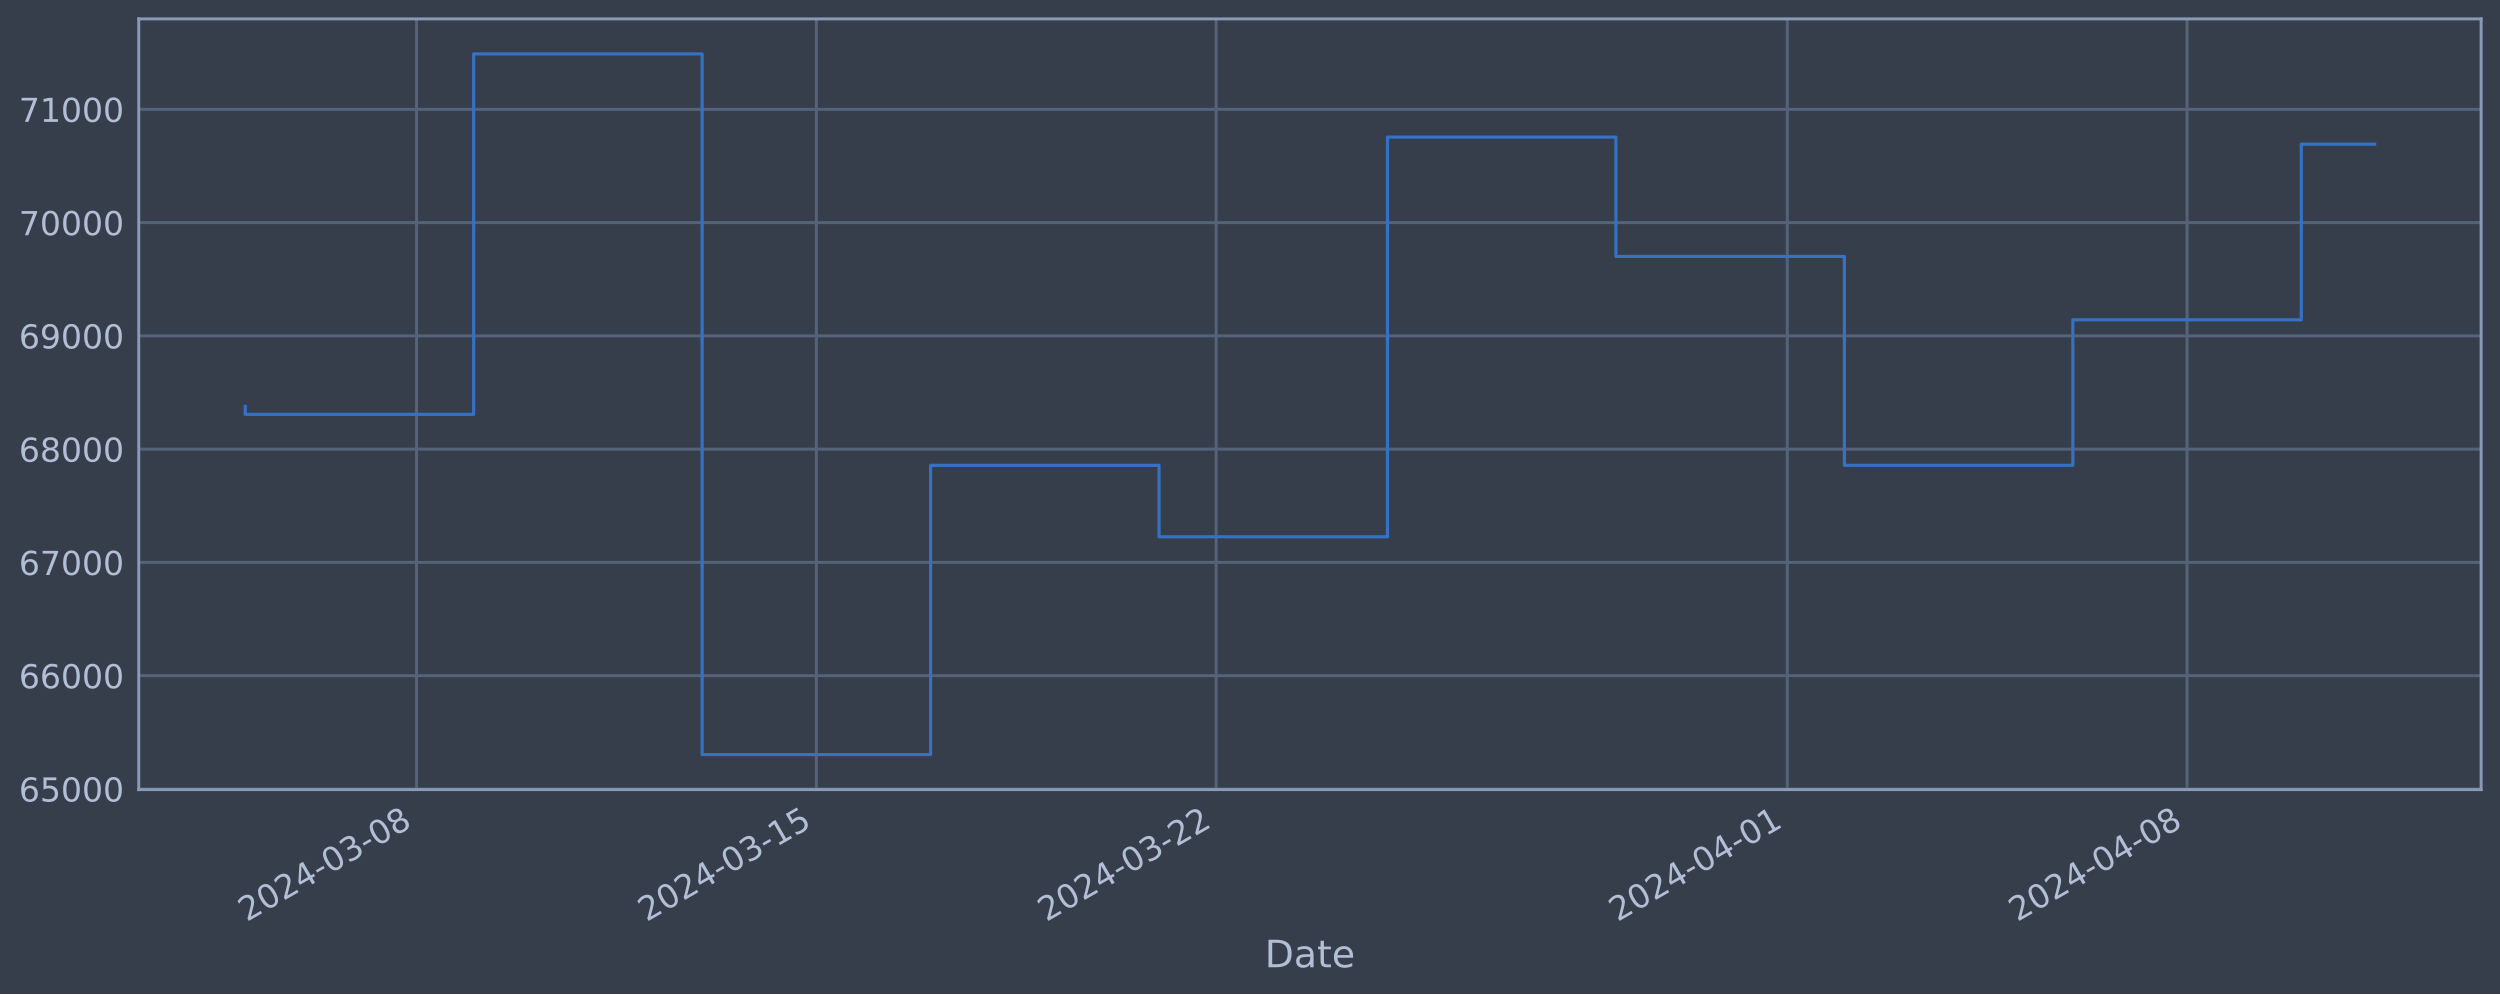
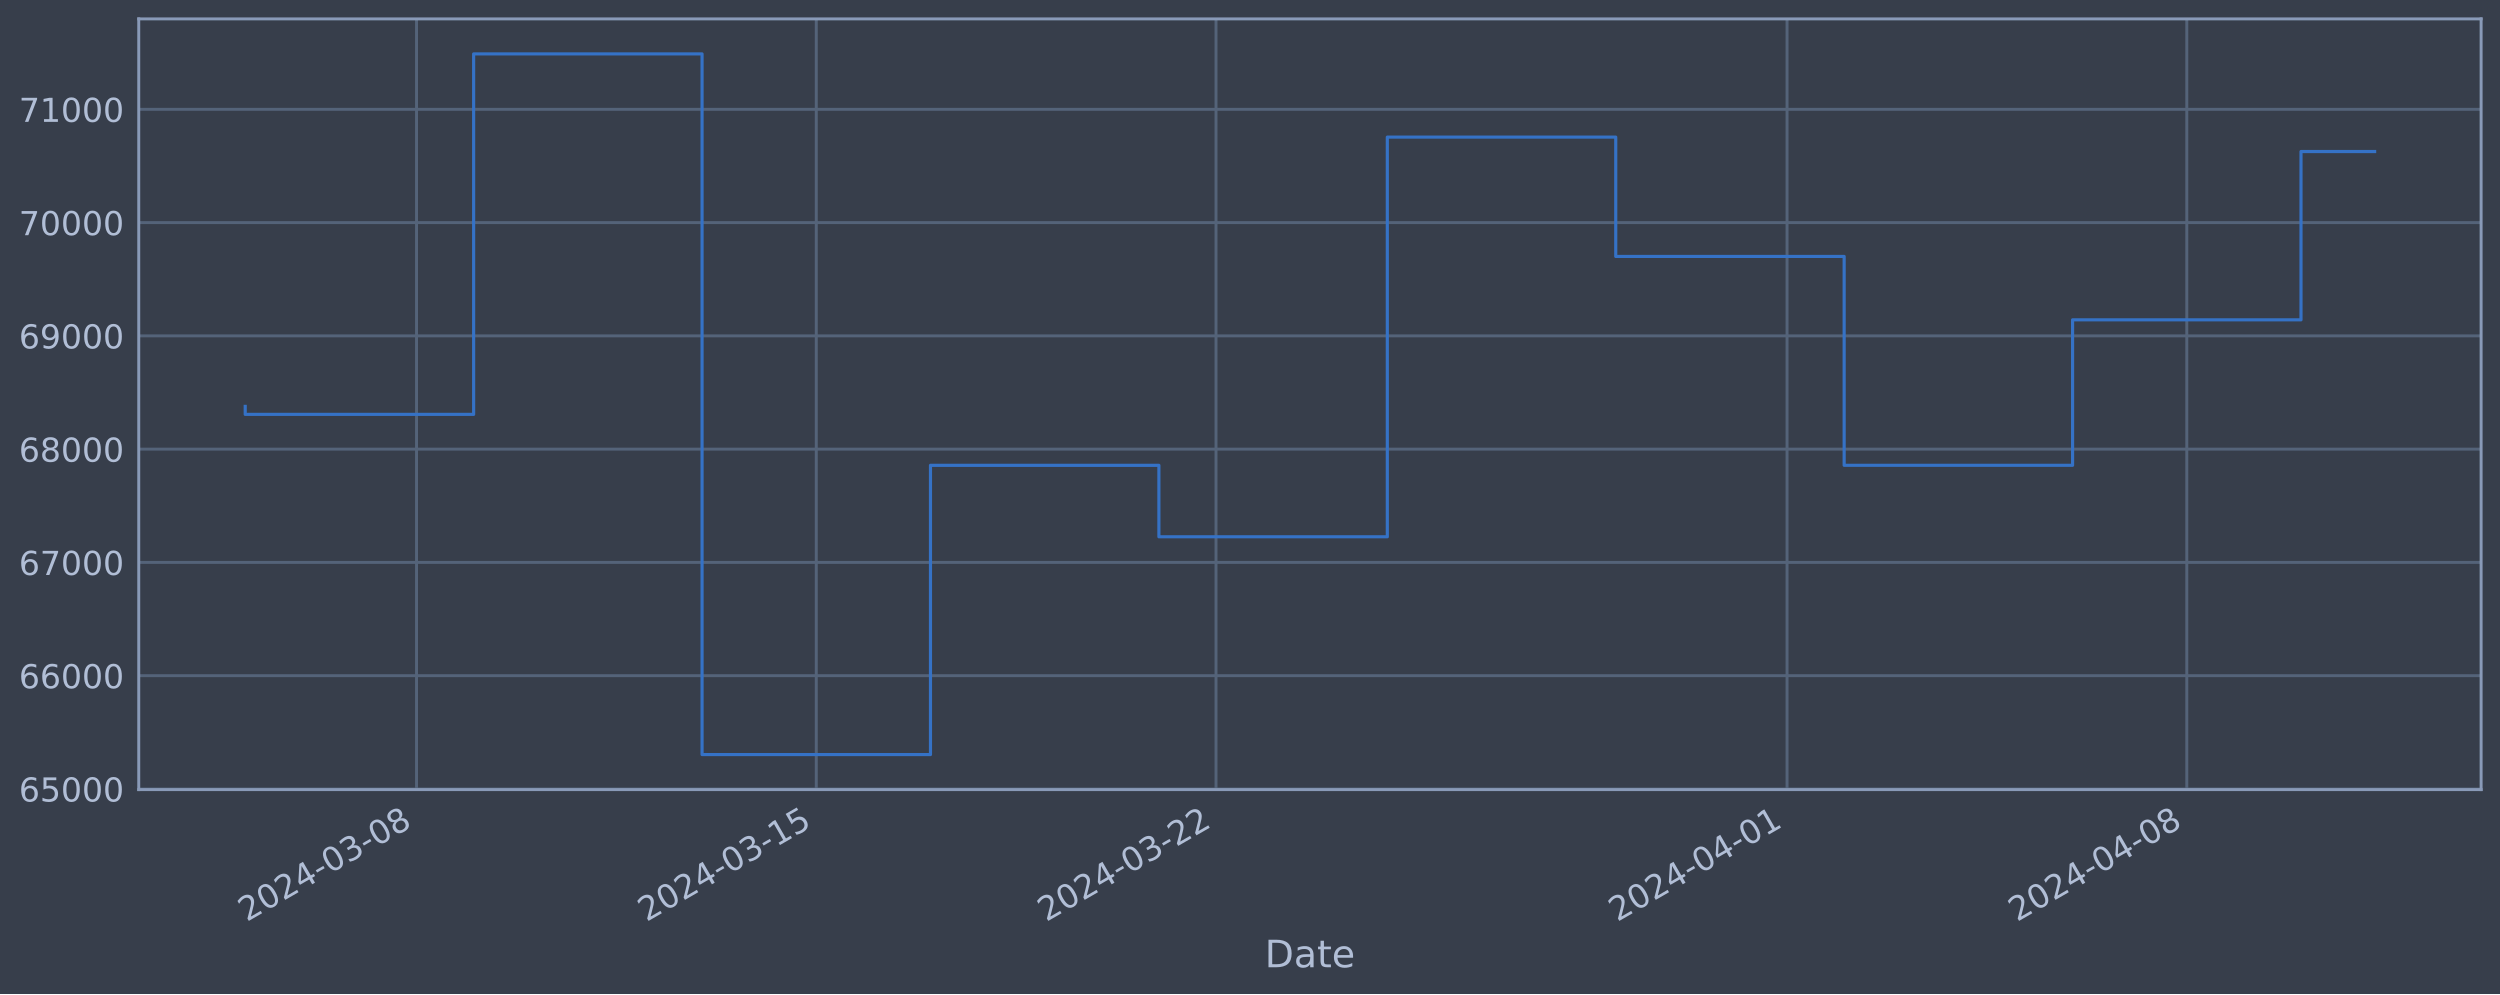
<svg xmlns="http://www.w3.org/2000/svg" xmlns:xlink="http://www.w3.org/1999/xlink" width="952.884pt" height="378.87pt" viewBox="0 0 952.884 378.87" version="1.1">
  <defs>
    <style type="text/css">*{stroke-linejoin: round; stroke-linecap: butt}</style>
  </defs>
  <g id="figure_1">
    <g id="patch_1">
      <path d="M 0 378.87  L 952.884 378.87  L 952.884 0  L 0 0  z " style="fill: #373e4b" />
    </g>
    <g id="axes_1">
      <g id="patch_2">
        <path d="M 52.884 300.96  L 945.684 300.96  L 945.684 7.2  L 52.884 7.2  z " style="fill: #373e4b" />
      </g>
      <g id="matplotlib.axis_1">
        <g id="xtick_1">
          <g id="line2d_1">
-             <path d="M 158.773 300.96  L 158.773 7.2  " clip-path="url(#p0eab7fe452)" style="fill: none; stroke: #546379; stroke-width: 1.12; stroke-linecap: square" />
+             <path d="M 158.763 300.96  L 158.763 7.2  " clip-path="url(#pc7106e850d)" style="fill: none; stroke: #546379; stroke-width: 1.12; stroke-linecap: square" />
          </g>
          <g id="line2d_2" />
          <g id="text_1">
-             <g style="fill: #b1bed6" transform="translate(94.04711 351.4642) rotate(-30) scale(0.126 -0.126)">
+             <g style="fill: #b1bed6" transform="translate(94.03738 351.4642) rotate(-30) scale(0.126 -0.126)">
              <defs>
                <path id="DejaVuSans-32" d="M 1228 531  L 3431 531  L 3431 0  L 469 0  L 469 531  Q 828 903 1448 1529  Q 2069 2156 2228 2338  Q 2531 2678 2651 2914  Q 2772 3150 2772 3378  Q 2772 3750 2511 3984  Q 2250 4219 1831 4219  Q 1534 4219 1204 4116  Q 875 4013 500 3803  L 500 4441  Q 881 4594 1212 4672  Q 1544 4750 1819 4750  Q 2544 4750 2975 4387  Q 3406 4025 3406 3419  Q 3406 3131 3298 2873  Q 3191 2616 2906 2266  Q 2828 2175 2409 1742  Q 1991 1309 1228 531  z " transform="scale(0.015625)" />
                <path id="DejaVuSans-30" d="M 2034 4250  Q 1547 4250 1301 3770  Q 1056 3291 1056 2328  Q 1056 1369 1301 889  Q 1547 409 2034 409  Q 2525 409 2770 889  Q 3016 1369 3016 2328  Q 3016 3291 2770 3770  Q 2525 4250 2034 4250  z M 2034 4750  Q 2819 4750 3233 4129  Q 3647 3509 3647 2328  Q 3647 1150 3233 529  Q 2819 -91 2034 -91  Q 1250 -91 836 529  Q 422 1150 422 2328  Q 422 3509 836 4129  Q 1250 4750 2034 4750  z " transform="scale(0.015625)" />
                <path id="DejaVuSans-34" d="M 2419 4116  L 825 1625  L 2419 1625  L 2419 4116  z M 2253 4666  L 3047 4666  L 3047 1625  L 3713 1625  L 3713 1100  L 3047 1100  L 3047 0  L 2419 0  L 2419 1100  L 313 1100  L 313 1709  L 2253 4666  z " transform="scale(0.015625)" />
                <path id="DejaVuSans-2d" d="M 313 2009  L 1997 2009  L 1997 1497  L 313 1497  L 313 2009  z " transform="scale(0.015625)" />
                <path id="DejaVuSans-33" d="M 2597 2516  Q 3050 2419 3304 2112  Q 3559 1806 3559 1356  Q 3559 666 3084 287  Q 2609 -91 1734 -91  Q 1441 -91 1130 -33  Q 819 25 488 141  L 488 750  Q 750 597 1062 519  Q 1375 441 1716 441  Q 2309 441 2620 675  Q 2931 909 2931 1356  Q 2931 1769 2642 2001  Q 2353 2234 1838 2234  L 1294 2234  L 1294 2753  L 1863 2753  Q 2328 2753 2575 2939  Q 2822 3125 2822 3475  Q 2822 3834 2567 4026  Q 2313 4219 1838 4219  Q 1578 4219 1281 4162  Q 984 4106 628 3988  L 628 4550  Q 988 4650 1302 4700  Q 1616 4750 1894 4750  Q 2613 4750 3031 4423  Q 3450 4097 3450 3541  Q 3450 3153 3228 2886  Q 3006 2619 2597 2516  z " transform="scale(0.015625)" />
                <path id="DejaVuSans-38" d="M 2034 2216  Q 1584 2216 1326 1975  Q 1069 1734 1069 1313  Q 1069 891 1326 650  Q 1584 409 2034 409  Q 2484 409 2743 651  Q 3003 894 3003 1313  Q 3003 1734 2745 1975  Q 2488 2216 2034 2216  z M 1403 2484  Q 997 2584 770 2862  Q 544 3141 544 3541  Q 544 4100 942 4425  Q 1341 4750 2034 4750  Q 2731 4750 3128 4425  Q 3525 4100 3525 3541  Q 3525 3141 3298 2862  Q 3072 2584 2669 2484  Q 3125 2378 3379 2068  Q 3634 1759 3634 1313  Q 3634 634 3220 271  Q 2806 -91 2034 -91  Q 1263 -91 848 271  Q 434 634 434 1313  Q 434 1759 690 2068  Q 947 2378 1403 2484  z M 1172 3481  Q 1172 3119 1398 2916  Q 1625 2713 2034 2713  Q 2441 2713 2670 2916  Q 2900 3119 2900 3481  Q 2900 3844 2670 4047  Q 2441 4250 2034 4250  Q 1625 4250 1398 4047  Q 1172 3844 1172 3481  z " transform="scale(0.015625)" />
              </defs>
              <use xlink:href="#DejaVuSans-32" />
              <use xlink:href="#DejaVuSans-30" x="63.623" />
              <use xlink:href="#DejaVuSans-32" x="127.246" />
              <use xlink:href="#DejaVuSans-34" x="190.869" />
              <use xlink:href="#DejaVuSans-2d" x="254.492" />
              <use xlink:href="#DejaVuSans-30" x="290.576" />
              <use xlink:href="#DejaVuSans-33" x="354.199" />
              <use xlink:href="#DejaVuSans-2d" x="417.822" />
              <use xlink:href="#DejaVuSans-30" x="453.906" />
              <use xlink:href="#DejaVuSans-38" x="517.529" />
            </g>
          </g>
        </g>
        <g id="xtick_2">
          <g id="line2d_3">
-             <path d="M 311.156 300.96  L 311.156 7.2  " clip-path="url(#p0eab7fe452)" style="fill: none; stroke: #546379; stroke-width: 1.12; stroke-linecap: square" />
+             <path d="M 311.123 300.96  L 311.123 7.2  " clip-path="url(#pc7106e850d)" style="fill: none; stroke: #546379; stroke-width: 1.12; stroke-linecap: square" />
          </g>
          <g id="line2d_4" />
          <g id="text_2">
-             <g style="fill: #b1bed6" transform="translate(246.4302 351.4642) rotate(-30) scale(0.126 -0.126)">
+             <g style="fill: #b1bed6" transform="translate(246.3978 351.4642) rotate(-30) scale(0.126 -0.126)">
              <defs>
                <path id="DejaVuSans-31" d="M 794 531  L 1825 531  L 1825 4091  L 703 3866  L 703 4441  L 1819 4666  L 2450 4666  L 2450 531  L 3481 531  L 3481 0  L 794 0  L 794 531  z " transform="scale(0.015625)" />
                <path id="DejaVuSans-35" d="M 691 4666  L 3169 4666  L 3169 4134  L 1269 4134  L 1269 2991  Q 1406 3038 1543 3061  Q 1681 3084 1819 3084  Q 2600 3084 3056 2656  Q 3513 2228 3513 1497  Q 3513 744 3044 326  Q 2575 -91 1722 -91  Q 1428 -91 1123 -41  Q 819 9 494 109  L 494 744  Q 775 591 1075 516  Q 1375 441 1709 441  Q 2250 441 2565 725  Q 2881 1009 2881 1497  Q 2881 1984 2565 2268  Q 2250 2553 1709 2553  Q 1456 2553 1204 2497  Q 953 2441 691 2322  L 691 4666  z " transform="scale(0.015625)" />
              </defs>
              <use xlink:href="#DejaVuSans-32" />
              <use xlink:href="#DejaVuSans-30" x="63.623" />
              <use xlink:href="#DejaVuSans-32" x="127.246" />
              <use xlink:href="#DejaVuSans-34" x="190.869" />
              <use xlink:href="#DejaVuSans-2d" x="254.492" />
              <use xlink:href="#DejaVuSans-30" x="290.576" />
              <use xlink:href="#DejaVuSans-33" x="354.199" />
              <use xlink:href="#DejaVuSans-2d" x="417.822" />
              <use xlink:href="#DejaVuSans-31" x="453.906" />
              <use xlink:href="#DejaVuSans-35" x="517.529" />
            </g>
          </g>
        </g>
        <g id="xtick_3">
          <g id="line2d_5">
-             <path d="M 463.539 300.96  L 463.539 7.2  " clip-path="url(#p0eab7fe452)" style="fill: none; stroke: #546379; stroke-width: 1.12; stroke-linecap: square" />
+             <path d="M 463.484 300.96  L 463.484 7.2  " clip-path="url(#pc7106e850d)" style="fill: none; stroke: #546379; stroke-width: 1.12; stroke-linecap: square" />
          </g>
          <g id="line2d_6" />
          <g id="text_3">
-             <g style="fill: #b1bed6" transform="translate(398.8133 351.4642) rotate(-30) scale(0.126 -0.126)">
+             <g style="fill: #b1bed6" transform="translate(398.7582 351.4642) rotate(-30) scale(0.126 -0.126)">
              <use xlink:href="#DejaVuSans-32" />
              <use xlink:href="#DejaVuSans-30" x="63.623" />
              <use xlink:href="#DejaVuSans-32" x="127.246" />
              <use xlink:href="#DejaVuSans-34" x="190.869" />
              <use xlink:href="#DejaVuSans-2d" x="254.492" />
              <use xlink:href="#DejaVuSans-30" x="290.576" />
              <use xlink:href="#DejaVuSans-33" x="354.199" />
              <use xlink:href="#DejaVuSans-2d" x="417.822" />
              <use xlink:href="#DejaVuSans-32" x="453.906" />
              <use xlink:href="#DejaVuSans-32" x="517.529" />
            </g>
          </g>
        </g>
        <g id="xtick_4">
          <g id="line2d_7">
-             <path d="M 681.229 300.96  L 681.229 7.2  " clip-path="url(#p0eab7fe452)" style="fill: none; stroke: #546379; stroke-width: 1.12; stroke-linecap: square" />
+             <path d="M 681.141 300.96  L 681.141 7.2  " clip-path="url(#pc7106e850d)" style="fill: none; stroke: #546379; stroke-width: 1.12; stroke-linecap: square" />
          </g>
          <g id="line2d_8" />
          <g id="text_4">
-             <g style="fill: #b1bed6" transform="translate(616.5035 351.4642) rotate(-30) scale(0.126 -0.126)">
+             <g style="fill: #b1bed6" transform="translate(616.4159 351.4642) rotate(-30) scale(0.126 -0.126)">
              <use xlink:href="#DejaVuSans-32" />
              <use xlink:href="#DejaVuSans-30" x="63.623" />
              <use xlink:href="#DejaVuSans-32" x="127.246" />
              <use xlink:href="#DejaVuSans-34" x="190.869" />
              <use xlink:href="#DejaVuSans-2d" x="254.492" />
              <use xlink:href="#DejaVuSans-30" x="290.576" />
              <use xlink:href="#DejaVuSans-34" x="354.199" />
              <use xlink:href="#DejaVuSans-2d" x="417.822" />
              <use xlink:href="#DejaVuSans-30" x="453.906" />
              <use xlink:href="#DejaVuSans-31" x="517.529" />
            </g>
          </g>
        </g>
        <g id="xtick_5">
          <g id="line2d_9">
-             <path d="M 833.612 300.96  L 833.612 7.2  " clip-path="url(#p0eab7fe452)" style="fill: none; stroke: #546379; stroke-width: 1.12; stroke-linecap: square" />
+             <path d="M 833.502 300.96  L 833.502 7.2  " clip-path="url(#pc7106e850d)" style="fill: none; stroke: #546379; stroke-width: 1.12; stroke-linecap: square" />
          </g>
          <g id="line2d_10" />
          <g id="text_5">
-             <g style="fill: #b1bed6" transform="translate(768.8866 351.4642) rotate(-30) scale(0.126 -0.126)">
+             <g style="fill: #b1bed6" transform="translate(768.7763 351.4642) rotate(-30) scale(0.126 -0.126)">
              <use xlink:href="#DejaVuSans-32" />
              <use xlink:href="#DejaVuSans-30" x="63.623" />
              <use xlink:href="#DejaVuSans-32" x="127.246" />
              <use xlink:href="#DejaVuSans-34" x="190.869" />
              <use xlink:href="#DejaVuSans-2d" x="254.492" />
              <use xlink:href="#DejaVuSans-30" x="290.576" />
              <use xlink:href="#DejaVuSans-34" x="354.199" />
              <use xlink:href="#DejaVuSans-2d" x="417.822" />
              <use xlink:href="#DejaVuSans-30" x="453.906" />
              <use xlink:href="#DejaVuSans-38" x="517.529" />
            </g>
          </g>
        </g>
        <g id="text_6">
          <g style="fill: #b1bed6" transform="translate(482.0746 368.6753) scale(0.144 -0.144)">
            <defs>
              <path id="DejaVuSans-44" d="M 1259 4147  L 1259 519  L 2022 519  Q 2988 519 3436 956  Q 3884 1394 3884 2338  Q 3884 3275 3436 3711  Q 2988 4147 2022 4147  L 1259 4147  z M 628 4666  L 1925 4666  Q 3281 4666 3915 4102  Q 4550 3538 4550 2338  Q 4550 1131 3912 565  Q 3275 0 1925 0  L 628 0  L 628 4666  z " transform="scale(0.015625)" />
              <path id="DejaVuSans-61" d="M 2194 1759  Q 1497 1759 1228 1600  Q 959 1441 959 1056  Q 959 750 1161 570  Q 1363 391 1709 391  Q 2188 391 2477 730  Q 2766 1069 2766 1631  L 2766 1759  L 2194 1759  z M 3341 1997  L 3341 0  L 2766 0  L 2766 531  Q 2569 213 2275 61  Q 1981 -91 1556 -91  Q 1019 -91 701 211  Q 384 513 384 1019  Q 384 1609 779 1909  Q 1175 2209 1959 2209  L 2766 2209  L 2766 2266  Q 2766 2663 2505 2880  Q 2244 3097 1772 3097  Q 1472 3097 1187 3025  Q 903 2953 641 2809  L 641 3341  Q 956 3463 1253 3523  Q 1550 3584 1831 3584  Q 2591 3584 2966 3190  Q 3341 2797 3341 1997  z " transform="scale(0.015625)" />
              <path id="DejaVuSans-74" d="M 1172 4494  L 1172 3500  L 2356 3500  L 2356 3053  L 1172 3053  L 1172 1153  Q 1172 725 1289 603  Q 1406 481 1766 481  L 2356 481  L 2356 0  L 1766 0  Q 1100 0 847 248  Q 594 497 594 1153  L 594 3053  L 172 3053  L 172 3500  L 594 3500  L 594 4494  L 1172 4494  z " transform="scale(0.015625)" />
              <path id="DejaVuSans-65" d="M 3597 1894  L 3597 1613  L 953 1613  Q 991 1019 1311 708  Q 1631 397 2203 397  Q 2534 397 2845 478  Q 3156 559 3463 722  L 3463 178  Q 3153 47 2828 -22  Q 2503 -91 2169 -91  Q 1331 -91 842 396  Q 353 884 353 1716  Q 353 2575 817 3079  Q 1281 3584 2069 3584  Q 2775 3584 3186 3129  Q 3597 2675 3597 1894  z M 3022 2063  Q 3016 2534 2758 2815  Q 2500 3097 2075 3097  Q 1594 3097 1305 2825  Q 1016 2553 972 2059  L 3022 2063  z " transform="scale(0.015625)" />
            </defs>
            <use xlink:href="#DejaVuSans-44" />
            <use xlink:href="#DejaVuSans-61" x="77.002" />
            <use xlink:href="#DejaVuSans-74" x="138.281" />
            <use xlink:href="#DejaVuSans-65" x="177.49" />
          </g>
        </g>
      </g>
      <g id="matplotlib.axis_2">
        <g id="ytick_1">
          <g id="line2d_11">
-             <path d="M 52.884 300.718  L 945.684 300.718  " clip-path="url(#p0eab7fe452)" style="fill: none; stroke: #546379; stroke-width: 1.12; stroke-linecap: square" />
+             <path d="M 52.884 300.718  L 945.684 300.718  " clip-path="url(#pc7106e850d)" style="fill: none; stroke: #546379; stroke-width: 1.12; stroke-linecap: square" />
          </g>
          <g id="line2d_12" />
          <g id="text_7">
            <g style="fill: #b1bed6" transform="translate(7.2 305.5049) scale(0.126 -0.126)">
              <defs>
                <path id="DejaVuSans-36" d="M 2113 2584  Q 1688 2584 1439 2293  Q 1191 2003 1191 1497  Q 1191 994 1439 701  Q 1688 409 2113 409  Q 2538 409 2786 701  Q 3034 994 3034 1497  Q 3034 2003 2786 2293  Q 2538 2584 2113 2584  z M 3366 4563  L 3366 3988  Q 3128 4100 2886 4159  Q 2644 4219 2406 4219  Q 1781 4219 1451 3797  Q 1122 3375 1075 2522  Q 1259 2794 1537 2939  Q 1816 3084 2150 3084  Q 2853 3084 3261 2657  Q 3669 2231 3669 1497  Q 3669 778 3244 343  Q 2819 -91 2113 -91  Q 1303 -91 875 529  Q 447 1150 447 2328  Q 447 3434 972 4092  Q 1497 4750 2381 4750  Q 2619 4750 2861 4703  Q 3103 4656 3366 4563  z " transform="scale(0.015625)" />
              </defs>
              <use xlink:href="#DejaVuSans-36" />
              <use xlink:href="#DejaVuSans-35" x="63.623" />
              <use xlink:href="#DejaVuSans-30" x="127.246" />
              <use xlink:href="#DejaVuSans-30" x="190.869" />
              <use xlink:href="#DejaVuSans-30" x="254.492" />
            </g>
          </g>
        </g>
        <g id="ytick_2">
          <g id="line2d_13">
-             <path d="M 52.884 257.544  L 945.684 257.544  " clip-path="url(#p0eab7fe452)" style="fill: none; stroke: #546379; stroke-width: 1.12; stroke-linecap: square" />
+             <path d="M 52.884 257.544  L 945.684 257.544  " clip-path="url(#pc7106e850d)" style="fill: none; stroke: #546379; stroke-width: 1.12; stroke-linecap: square" />
          </g>
          <g id="line2d_14" />
          <g id="text_8">
            <g style="fill: #b1bed6" transform="translate(7.2 262.331) scale(0.126 -0.126)">
              <use xlink:href="#DejaVuSans-36" />
              <use xlink:href="#DejaVuSans-36" x="63.623" />
              <use xlink:href="#DejaVuSans-30" x="127.246" />
              <use xlink:href="#DejaVuSans-30" x="190.869" />
              <use xlink:href="#DejaVuSans-30" x="254.492" />
            </g>
          </g>
        </g>
        <g id="ytick_3">
          <g id="line2d_15">
-             <path d="M 52.884 214.37  L 945.684 214.37  " clip-path="url(#p0eab7fe452)" style="fill: none; stroke: #546379; stroke-width: 1.12; stroke-linecap: square" />
+             <path d="M 52.884 214.37  L 945.684 214.37  " clip-path="url(#pc7106e850d)" style="fill: none; stroke: #546379; stroke-width: 1.12; stroke-linecap: square" />
          </g>
          <g id="line2d_16" />
          <g id="text_9">
            <g style="fill: #b1bed6" transform="translate(7.2 219.157) scale(0.126 -0.126)">
              <defs>
                <path id="DejaVuSans-37" d="M 525 4666  L 3525 4666  L 3525 4397  L 1831 0  L 1172 0  L 2766 4134  L 525 4134  L 525 4666  z " transform="scale(0.015625)" />
              </defs>
              <use xlink:href="#DejaVuSans-36" />
              <use xlink:href="#DejaVuSans-37" x="63.623" />
              <use xlink:href="#DejaVuSans-30" x="127.246" />
              <use xlink:href="#DejaVuSans-30" x="190.869" />
              <use xlink:href="#DejaVuSans-30" x="254.492" />
            </g>
          </g>
        </g>
        <g id="ytick_4">
          <g id="line2d_17">
-             <path d="M 52.884 171.196  L 945.684 171.196  " clip-path="url(#p0eab7fe452)" style="fill: none; stroke: #546379; stroke-width: 1.12; stroke-linecap: square" />
+             <path d="M 52.884 171.196  L 945.684 171.196  " clip-path="url(#pc7106e850d)" style="fill: none; stroke: #546379; stroke-width: 1.12; stroke-linecap: square" />
          </g>
          <g id="line2d_18" />
          <g id="text_10">
            <g style="fill: #b1bed6" transform="translate(7.2 175.9831) scale(0.126 -0.126)">
              <use xlink:href="#DejaVuSans-36" />
              <use xlink:href="#DejaVuSans-38" x="63.623" />
              <use xlink:href="#DejaVuSans-30" x="127.246" />
              <use xlink:href="#DejaVuSans-30" x="190.869" />
              <use xlink:href="#DejaVuSans-30" x="254.492" />
            </g>
          </g>
        </g>
        <g id="ytick_5">
          <g id="line2d_19">
-             <path d="M 52.884 128.022  L 945.684 128.022  " clip-path="url(#p0eab7fe452)" style="fill: none; stroke: #546379; stroke-width: 1.12; stroke-linecap: square" />
+             <path d="M 52.884 128.022  L 945.684 128.022  " clip-path="url(#pc7106e850d)" style="fill: none; stroke: #546379; stroke-width: 1.12; stroke-linecap: square" />
          </g>
          <g id="line2d_20" />
          <g id="text_11">
            <g style="fill: #b1bed6" transform="translate(7.2 132.8092) scale(0.126 -0.126)">
              <defs>
                <path id="DejaVuSans-39" d="M 703 97  L 703 672  Q 941 559 1184 500  Q 1428 441 1663 441  Q 2288 441 2617 861  Q 2947 1281 2994 2138  Q 2813 1869 2534 1725  Q 2256 1581 1919 1581  Q 1219 1581 811 2004  Q 403 2428 403 3163  Q 403 3881 828 4315  Q 1253 4750 1959 4750  Q 2769 4750 3195 4129  Q 3622 3509 3622 2328  Q 3622 1225 3098 567  Q 2575 -91 1691 -91  Q 1453 -91 1209 -44  Q 966 3 703 97  z M 1959 2075  Q 2384 2075 2632 2365  Q 2881 2656 2881 3163  Q 2881 3666 2632 3958  Q 2384 4250 1959 4250  Q 1534 4250 1286 3958  Q 1038 3666 1038 3163  Q 1038 2656 1286 2365  Q 1534 2075 1959 2075  z " transform="scale(0.015625)" />
              </defs>
              <use xlink:href="#DejaVuSans-36" />
              <use xlink:href="#DejaVuSans-39" x="63.623" />
              <use xlink:href="#DejaVuSans-30" x="127.246" />
              <use xlink:href="#DejaVuSans-30" x="190.869" />
              <use xlink:href="#DejaVuSans-30" x="254.492" />
            </g>
          </g>
        </g>
        <g id="ytick_6">
          <g id="line2d_21">
-             <path d="M 52.884 84.848  L 945.684 84.848  " clip-path="url(#p0eab7fe452)" style="fill: none; stroke: #546379; stroke-width: 1.12; stroke-linecap: square" />
+             <path d="M 52.884 84.848  L 945.684 84.848  " clip-path="url(#pc7106e850d)" style="fill: none; stroke: #546379; stroke-width: 1.12; stroke-linecap: square" />
          </g>
          <g id="line2d_22" />
          <g id="text_12">
            <g style="fill: #b1bed6" transform="translate(7.2 89.63523) scale(0.126 -0.126)">
              <use xlink:href="#DejaVuSans-37" />
              <use xlink:href="#DejaVuSans-30" x="63.623" />
              <use xlink:href="#DejaVuSans-30" x="127.246" />
              <use xlink:href="#DejaVuSans-30" x="190.869" />
              <use xlink:href="#DejaVuSans-30" x="254.492" />
            </g>
          </g>
        </g>
        <g id="ytick_7">
          <g id="line2d_23">
-             <path d="M 52.884 41.674  L 945.684 41.674  " clip-path="url(#p0eab7fe452)" style="fill: none; stroke: #546379; stroke-width: 1.12; stroke-linecap: square" />
+             <path d="M 52.884 41.674  L 945.684 41.674  " clip-path="url(#pc7106e850d)" style="fill: none; stroke: #546379; stroke-width: 1.12; stroke-linecap: square" />
          </g>
          <g id="line2d_24" />
          <g id="text_13">
            <g style="fill: #b1bed6" transform="translate(7.2 46.4613) scale(0.126 -0.126)">
              <use xlink:href="#DejaVuSans-37" />
              <use xlink:href="#DejaVuSans-31" x="63.623" />
              <use xlink:href="#DejaVuSans-30" x="127.246" />
              <use xlink:href="#DejaVuSans-30" x="190.869" />
              <use xlink:href="#DejaVuSans-30" x="254.492" />
            </g>
          </g>
        </g>
      </g>
      <g id="line2d_25">
-         <path d="M 93.466 154.891  L 93.466 157.946  L 180.542 157.946  L 180.542 20.553  L 267.618 20.553  L 267.618 287.607  L 354.694 287.607  L 354.694 177.362  L 441.77 177.362  L 441.77 204.598  L 528.846 204.598  L 528.846 52.265  L 615.922 52.265  L 615.922 97.744  L 702.998 97.744  L 702.998 177.352  L 790.074 177.352  L 790.074 121.902  L 877.15 121.902  L 877.15 54.935  L 905.102 54.935  " clip-path="url(#p0eab7fe452)" style="fill: none; stroke: #3572c6; stroke-width: 1.2; stroke-linecap: square" />
+         <path d="M 93.466 154.891  L 93.466 157.946  L 180.529 157.946  L 180.529 20.553  L 267.592 20.553  L 267.592 287.607  L 354.655 287.607  L 354.655 177.362  L 441.718 177.362  L 441.718 204.598  L 528.781 204.598  L 528.781 52.265  L 615.844 52.265  L 615.844 97.744  L 702.907 97.744  L 702.907 177.352  L 789.97 177.352  L 789.97 121.902  L 877.033 121.902  L 877.033 57.757  L 905.102 57.757  " clip-path="url(#pc7106e850d)" style="fill: none; stroke: #3572c6; stroke-width: 1.2; stroke-linecap: square" />
      </g>
      <g id="patch_3">
        <path d="M 52.884 300.96  L 52.884 7.2  " style="fill: none; stroke: #899ab8; stroke-width: 1.12; stroke-linejoin: miter; stroke-linecap: square" />
      </g>
      <g id="patch_4">
        <path d="M 945.684 300.96  L 945.684 7.2  " style="fill: none; stroke: #899ab8; stroke-width: 1.12; stroke-linejoin: miter; stroke-linecap: square" />
      </g>
      <g id="patch_5">
        <path d="M 52.884 300.96  L 945.684 300.96  " style="fill: none; stroke: #899ab8; stroke-width: 1.12; stroke-linejoin: miter; stroke-linecap: square" />
      </g>
      <g id="patch_6">
        <path d="M 52.884 7.2  L 945.684 7.2  " style="fill: none; stroke: #899ab8; stroke-width: 1.12; stroke-linejoin: miter; stroke-linecap: square" />
      </g>
    </g>
  </g>
  <defs>
-     <clipPath id="p0eab7fe452">
+     <clipPath id="pc7106e850d">
      <rect x="52.884" y="7.2" width="892.8" height="293.76" />
    </clipPath>
  </defs>
</svg>
